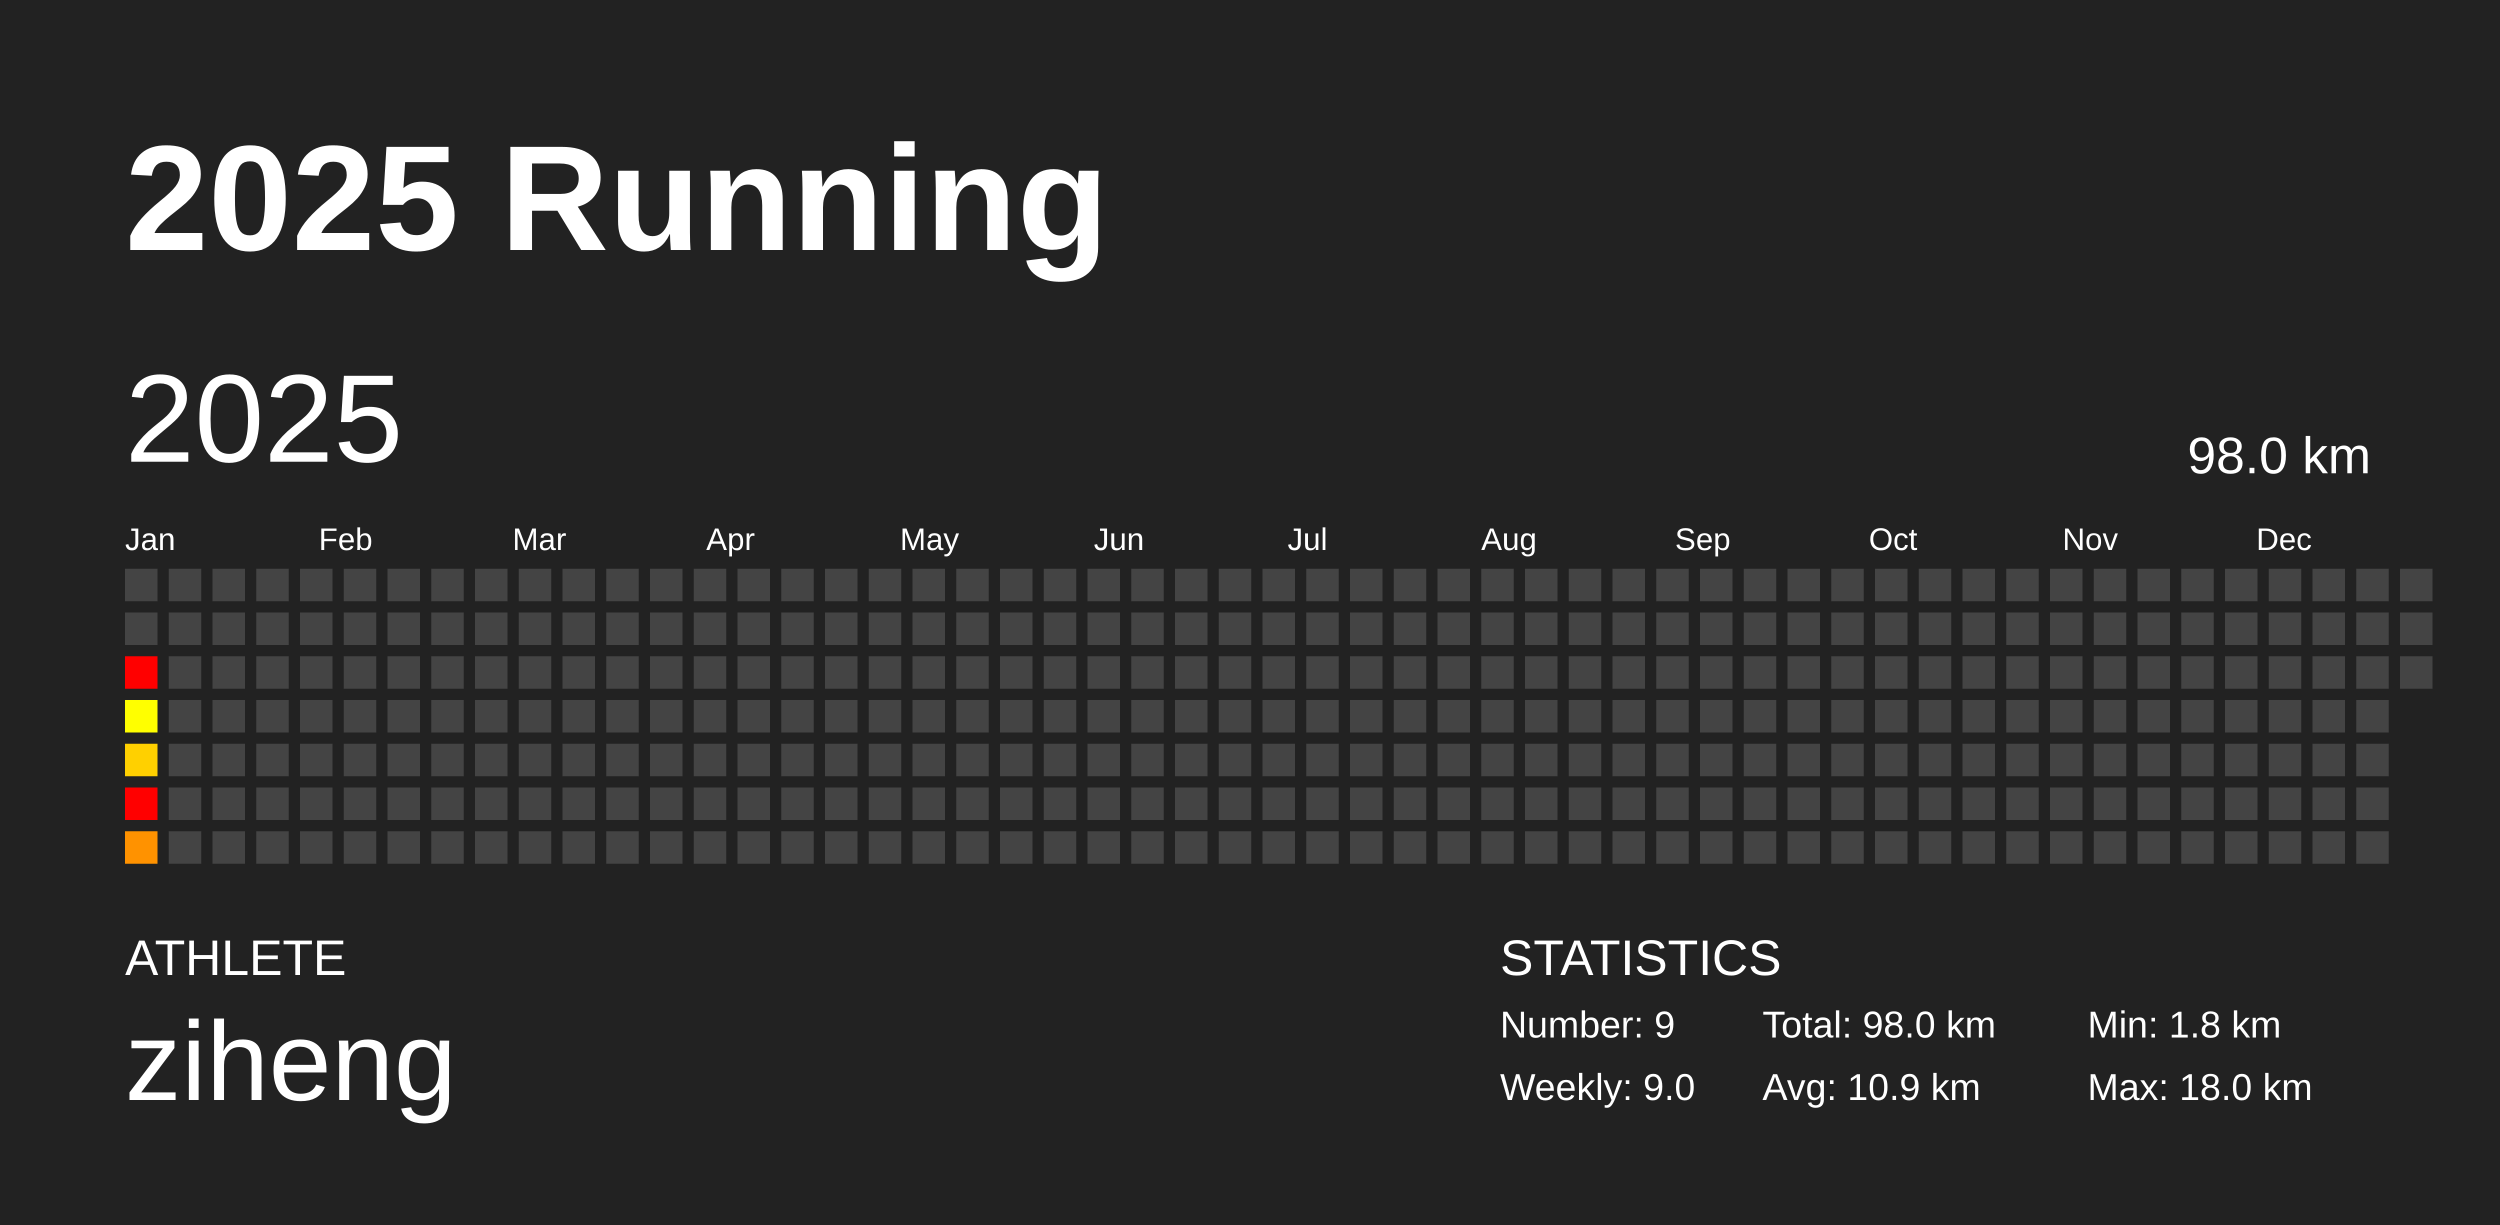
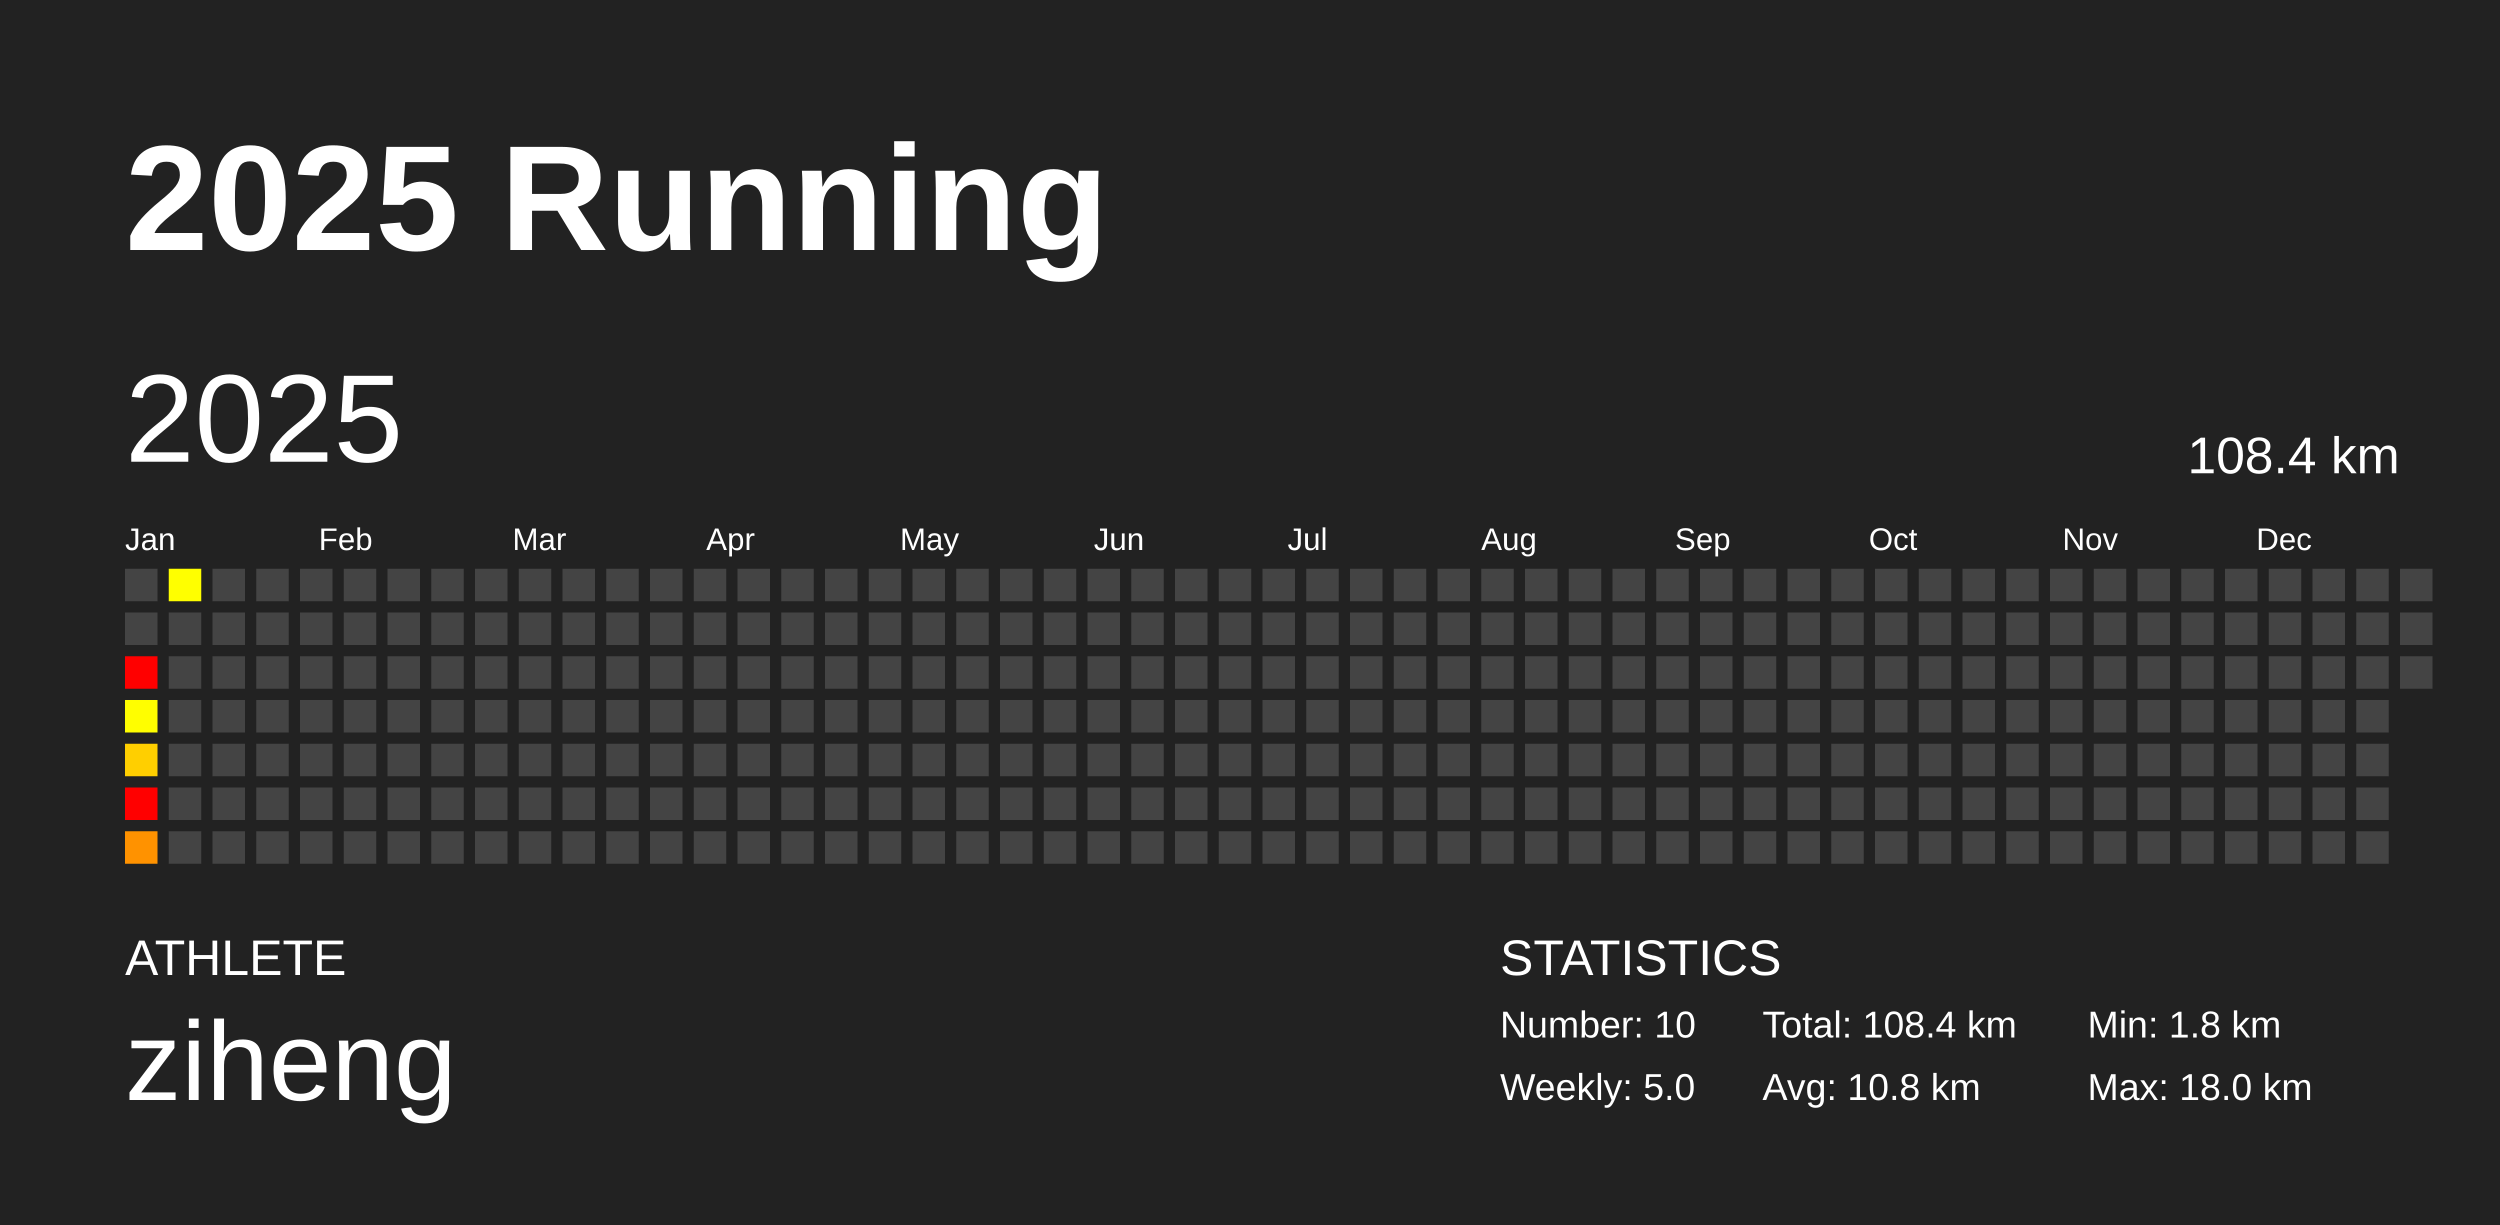
<svg xmlns="http://www.w3.org/2000/svg" baseProfile="full" height="98mm" version="1.1" viewBox="0,0,200,98" width="200mm">
  <defs />
  <rect fill="#222222" height="98" width="200" x="0" y="0" />
  <text fill="#FFFFFF" style="font-size:12px; font-family:Arial; font-weight:bold;" x="10" y="20">2025 Running</text>
  <text fill="#FFFFFF" style="font-size:4px; font-family:Arial" x="10" y="78">ATHLETE</text>
  <text fill="#FFFFFF" style="font-size:9px; font-family:Arial" x="10" y="88">ziheng</text>
  <text fill="#FFFFFF" style="font-size:4px; font-family:Arial" x="120" y="78">STATISTICS</text>
-   <text fill="#FFFFFF" style="font-size:3px; font-family:Arial" x="120" y="83">Number: 9</text>
-   <text fill="#FFFFFF" style="font-size:3px; font-family:Arial" x="120" y="88">Weekly: 9.0</text>
-   <text fill="#FFFFFF" style="font-size:3px; font-family:Arial" x="141" y="83">Total: 98.0 km</text>
-   <text fill="#FFFFFF" style="font-size:3px; font-family:Arial" x="141" y="88">Avg: 10.9 km</text>
+   <text fill="#FFFFFF" style="font-size:3px; font-family:Arial" x="120" y="83">Number: 10</text>
+   <text fill="#FFFFFF" style="font-size:3px; font-family:Arial" x="120" y="88">Weekly: 5.0</text>
+   <text fill="#FFFFFF" style="font-size:3px; font-family:Arial" x="141" y="83">Total: 108.4 km</text>
+   <text fill="#FFFFFF" style="font-size:3px; font-family:Arial" x="141" y="88">Avg: 10.8 km</text>
  <text fill="#FFFFFF" style="font-size:3px; font-family:Arial" x="167" y="83">Min: 1.8 km</text>
  <text fill="#FFFFFF" style="font-size:3px; font-family:Arial" x="167" y="88">Max: 18.0 km</text>
  <text dominant-baseline="hanging" fill="#FFFFFF" style="font-size:10.0px; font-family:Arial;" x="10" y="30">2025</text>
-   <text dominant-baseline="hanging" fill="#FFFFFF" style="font-size:4.125px; font-family:Arial;" x="175" y="35">98.0 km</text>
+   <text dominant-baseline="hanging" fill="#FFFFFF" style="font-size:4.125px; font-family:Arial;" x="175" y="35">108.4 km</text>
  <text fill="#FFFFFF" style="font-size:2.5px; font-family:Arial" x="10.0" y="44">Jan</text>
  <text fill="#FFFFFF" style="font-size:2.5px; font-family:Arial" x="25.5" y="44">Feb</text>
  <text fill="#FFFFFF" style="font-size:2.5px; font-family:Arial" x="41.0" y="44">Mar</text>
  <text fill="#FFFFFF" style="font-size:2.5px; font-family:Arial" x="56.5" y="44">Apr</text>
  <text fill="#FFFFFF" style="font-size:2.5px; font-family:Arial" x="72.0" y="44">May</text>
  <text fill="#FFFFFF" style="font-size:2.5px; font-family:Arial" x="87.5" y="44">Jun</text>
  <text fill="#FFFFFF" style="font-size:2.5px; font-family:Arial" x="103.0" y="44">Jul</text>
  <text fill="#FFFFFF" style="font-size:2.5px; font-family:Arial" x="118.5" y="44">Aug</text>
  <text fill="#FFFFFF" style="font-size:2.5px; font-family:Arial" x="134.0" y="44">Sep</text>
  <text fill="#FFFFFF" style="font-size:2.5px; font-family:Arial" x="149.5" y="44">Oct</text>
  <text fill="#FFFFFF" style="font-size:2.5px; font-family:Arial" x="165.0" y="44">Nov</text>
  <text fill="#FFFFFF" style="font-size:2.5px; font-family:Arial" x="180.5" y="44">Dec</text>
  <rect fill="#444444" height="2.6" width="2.6" x="10.0" y="45.5" />
  <rect fill="#444444" height="2.6" width="2.6" x="10.0" y="49.0" />
  <rect fill="red" height="2.6" width="2.6" x="10.0" y="52.5" />
-   <rect fill="#ffff00" height="2.6" width="2.6" x="10.0" y="56.0" />
-   <rect fill="#ffd000" height="2.6" width="2.6" x="10.0" y="59.5" />
+   <rect fill="#fffe00" height="2.6" width="2.6" x="10.0" y="56.0" />
+   <rect fill="#ffcf00" height="2.6" width="2.6" x="10.0" y="59.5" />
  <rect fill="red" height="2.6" width="2.6" x="10.0" y="63.0" />
  <rect fill="#ff9200" height="2.6" width="2.6" x="10.0" y="66.5" />
-   <rect fill="#444444" height="2.6" width="2.6" x="13.5" y="45.5" />
+   <rect fill="#ffff00" height="2.6" width="2.6" x="13.5" y="45.5" />
  <rect fill="#444444" height="2.6" width="2.6" x="13.5" y="49.0" />
  <rect fill="#444444" height="2.6" width="2.6" x="13.5" y="52.5" />
  <rect fill="#444444" height="2.6" width="2.6" x="13.5" y="56.0" />
  <rect fill="#444444" height="2.6" width="2.6" x="13.5" y="59.5" />
  <rect fill="#444444" height="2.6" width="2.6" x="13.5" y="63.0" />
  <rect fill="#444444" height="2.6" width="2.6" x="13.5" y="66.5" />
  <rect fill="#444444" height="2.6" width="2.6" x="17.0" y="45.5" />
  <rect fill="#444444" height="2.6" width="2.6" x="17.0" y="49.0" />
  <rect fill="#444444" height="2.6" width="2.6" x="17.0" y="52.5" />
  <rect fill="#444444" height="2.6" width="2.6" x="17.0" y="56.0" />
  <rect fill="#444444" height="2.6" width="2.6" x="17.0" y="59.5" />
  <rect fill="#444444" height="2.6" width="2.6" x="17.0" y="63.0" />
  <rect fill="#444444" height="2.6" width="2.6" x="17.0" y="66.5" />
  <rect fill="#444444" height="2.6" width="2.6" x="20.5" y="45.5" />
  <rect fill="#444444" height="2.6" width="2.6" x="20.5" y="49.0" />
  <rect fill="#444444" height="2.6" width="2.6" x="20.5" y="52.5" />
  <rect fill="#444444" height="2.6" width="2.6" x="20.5" y="56.0" />
  <rect fill="#444444" height="2.6" width="2.6" x="20.5" y="59.5" />
  <rect fill="#444444" height="2.6" width="2.6" x="20.5" y="63.0" />
  <rect fill="#444444" height="2.6" width="2.6" x="20.5" y="66.5" />
  <rect fill="#444444" height="2.6" width="2.6" x="24.0" y="45.5" />
  <rect fill="#444444" height="2.6" width="2.6" x="24.0" y="49.0" />
  <rect fill="#444444" height="2.6" width="2.6" x="24.0" y="52.5" />
  <rect fill="#444444" height="2.6" width="2.6" x="24.0" y="56.0" />
  <rect fill="#444444" height="2.6" width="2.6" x="24.0" y="59.5" />
  <rect fill="#444444" height="2.6" width="2.6" x="24.0" y="63.0" />
  <rect fill="#444444" height="2.6" width="2.6" x="24.0" y="66.5" />
  <rect fill="#444444" height="2.6" width="2.6" x="27.5" y="45.5" />
  <rect fill="#444444" height="2.6" width="2.6" x="27.5" y="49.0" />
  <rect fill="#444444" height="2.6" width="2.6" x="27.5" y="52.5" />
  <rect fill="#444444" height="2.6" width="2.6" x="27.5" y="56.0" />
  <rect fill="#444444" height="2.6" width="2.6" x="27.5" y="59.5" />
  <rect fill="#444444" height="2.6" width="2.6" x="27.5" y="63.0" />
  <rect fill="#444444" height="2.6" width="2.6" x="27.5" y="66.5" />
  <rect fill="#444444" height="2.6" width="2.6" x="31.0" y="45.5" />
  <rect fill="#444444" height="2.6" width="2.6" x="31.0" y="49.0" />
  <rect fill="#444444" height="2.6" width="2.6" x="31.0" y="52.5" />
  <rect fill="#444444" height="2.6" width="2.6" x="31.0" y="56.0" />
  <rect fill="#444444" height="2.6" width="2.6" x="31.0" y="59.5" />
  <rect fill="#444444" height="2.6" width="2.6" x="31.0" y="63.0" />
  <rect fill="#444444" height="2.6" width="2.6" x="31.0" y="66.5" />
  <rect fill="#444444" height="2.6" width="2.6" x="34.5" y="45.5" />
  <rect fill="#444444" height="2.6" width="2.6" x="34.5" y="49.0" />
  <rect fill="#444444" height="2.6" width="2.6" x="34.5" y="52.5" />
  <rect fill="#444444" height="2.6" width="2.6" x="34.5" y="56.0" />
  <rect fill="#444444" height="2.6" width="2.6" x="34.5" y="59.5" />
  <rect fill="#444444" height="2.6" width="2.6" x="34.5" y="63.0" />
  <rect fill="#444444" height="2.6" width="2.6" x="34.5" y="66.5" />
  <rect fill="#444444" height="2.6" width="2.6" x="38.0" y="45.5" />
  <rect fill="#444444" height="2.6" width="2.6" x="38.0" y="49.0" />
  <rect fill="#444444" height="2.6" width="2.6" x="38.0" y="52.5" />
  <rect fill="#444444" height="2.6" width="2.6" x="38.0" y="56.0" />
  <rect fill="#444444" height="2.6" width="2.6" x="38.0" y="59.5" />
  <rect fill="#444444" height="2.6" width="2.6" x="38.0" y="63.0" />
  <rect fill="#444444" height="2.6" width="2.6" x="38.0" y="66.5" />
  <rect fill="#444444" height="2.6" width="2.6" x="41.5" y="45.5" />
  <rect fill="#444444" height="2.6" width="2.6" x="41.5" y="49.0" />
  <rect fill="#444444" height="2.6" width="2.6" x="41.5" y="52.5" />
  <rect fill="#444444" height="2.6" width="2.6" x="41.5" y="56.0" />
  <rect fill="#444444" height="2.6" width="2.6" x="41.5" y="59.5" />
  <rect fill="#444444" height="2.6" width="2.6" x="41.5" y="63.0" />
  <rect fill="#444444" height="2.6" width="2.6" x="41.5" y="66.5" />
  <rect fill="#444444" height="2.6" width="2.6" x="45.0" y="45.5" />
  <rect fill="#444444" height="2.6" width="2.6" x="45.0" y="49.0" />
  <rect fill="#444444" height="2.6" width="2.6" x="45.0" y="52.5" />
  <rect fill="#444444" height="2.6" width="2.6" x="45.0" y="56.0" />
  <rect fill="#444444" height="2.6" width="2.6" x="45.0" y="59.5" />
  <rect fill="#444444" height="2.6" width="2.6" x="45.0" y="63.0" />
  <rect fill="#444444" height="2.6" width="2.6" x="45.0" y="66.5" />
  <rect fill="#444444" height="2.6" width="2.6" x="48.5" y="45.5" />
  <rect fill="#444444" height="2.6" width="2.6" x="48.5" y="49.0" />
  <rect fill="#444444" height="2.6" width="2.6" x="48.5" y="52.5" />
  <rect fill="#444444" height="2.6" width="2.6" x="48.5" y="56.0" />
  <rect fill="#444444" height="2.6" width="2.6" x="48.5" y="59.5" />
  <rect fill="#444444" height="2.6" width="2.6" x="48.5" y="63.0" />
  <rect fill="#444444" height="2.6" width="2.6" x="48.5" y="66.5" />
  <rect fill="#444444" height="2.6" width="2.6" x="52.0" y="45.5" />
  <rect fill="#444444" height="2.6" width="2.6" x="52.0" y="49.0" />
  <rect fill="#444444" height="2.6" width="2.6" x="52.0" y="52.5" />
  <rect fill="#444444" height="2.6" width="2.6" x="52.0" y="56.0" />
  <rect fill="#444444" height="2.6" width="2.6" x="52.0" y="59.5" />
  <rect fill="#444444" height="2.6" width="2.6" x="52.0" y="63.0" />
  <rect fill="#444444" height="2.6" width="2.6" x="52.0" y="66.5" />
  <rect fill="#444444" height="2.6" width="2.6" x="55.5" y="45.5" />
  <rect fill="#444444" height="2.6" width="2.6" x="55.5" y="49.0" />
  <rect fill="#444444" height="2.6" width="2.6" x="55.5" y="52.5" />
  <rect fill="#444444" height="2.6" width="2.6" x="55.5" y="56.0" />
  <rect fill="#444444" height="2.6" width="2.6" x="55.5" y="59.5" />
  <rect fill="#444444" height="2.6" width="2.6" x="55.5" y="63.0" />
  <rect fill="#444444" height="2.6" width="2.6" x="55.5" y="66.5" />
  <rect fill="#444444" height="2.6" width="2.6" x="59.0" y="45.5" />
  <rect fill="#444444" height="2.6" width="2.6" x="59.0" y="49.0" />
  <rect fill="#444444" height="2.6" width="2.6" x="59.0" y="52.5" />
  <rect fill="#444444" height="2.6" width="2.6" x="59.0" y="56.0" />
  <rect fill="#444444" height="2.6" width="2.6" x="59.0" y="59.5" />
  <rect fill="#444444" height="2.6" width="2.6" x="59.0" y="63.0" />
  <rect fill="#444444" height="2.6" width="2.6" x="59.0" y="66.5" />
  <rect fill="#444444" height="2.6" width="2.6" x="62.5" y="45.5" />
  <rect fill="#444444" height="2.6" width="2.6" x="62.5" y="49.0" />
  <rect fill="#444444" height="2.6" width="2.6" x="62.5" y="52.5" />
  <rect fill="#444444" height="2.6" width="2.6" x="62.5" y="56.0" />
  <rect fill="#444444" height="2.6" width="2.6" x="62.5" y="59.5" />
  <rect fill="#444444" height="2.6" width="2.6" x="62.5" y="63.0" />
  <rect fill="#444444" height="2.6" width="2.6" x="62.5" y="66.5" />
  <rect fill="#444444" height="2.6" width="2.6" x="66.0" y="45.5" />
  <rect fill="#444444" height="2.6" width="2.6" x="66.0" y="49.0" />
  <rect fill="#444444" height="2.6" width="2.6" x="66.0" y="52.5" />
  <rect fill="#444444" height="2.6" width="2.6" x="66.0" y="56.0" />
  <rect fill="#444444" height="2.6" width="2.6" x="66.0" y="59.5" />
  <rect fill="#444444" height="2.6" width="2.6" x="66.0" y="63.0" />
  <rect fill="#444444" height="2.6" width="2.6" x="66.0" y="66.5" />
  <rect fill="#444444" height="2.6" width="2.6" x="69.5" y="45.5" />
  <rect fill="#444444" height="2.6" width="2.6" x="69.5" y="49.0" />
  <rect fill="#444444" height="2.6" width="2.6" x="69.5" y="52.5" />
  <rect fill="#444444" height="2.6" width="2.6" x="69.5" y="56.0" />
  <rect fill="#444444" height="2.6" width="2.6" x="69.5" y="59.5" />
  <rect fill="#444444" height="2.6" width="2.6" x="69.5" y="63.0" />
  <rect fill="#444444" height="2.6" width="2.6" x="69.5" y="66.5" />
  <rect fill="#444444" height="2.6" width="2.6" x="73.0" y="45.5" />
  <rect fill="#444444" height="2.6" width="2.6" x="73.0" y="49.0" />
  <rect fill="#444444" height="2.6" width="2.6" x="73.0" y="52.5" />
  <rect fill="#444444" height="2.6" width="2.6" x="73.0" y="56.0" />
  <rect fill="#444444" height="2.6" width="2.6" x="73.0" y="59.5" />
  <rect fill="#444444" height="2.6" width="2.6" x="73.0" y="63.0" />
  <rect fill="#444444" height="2.6" width="2.6" x="73.0" y="66.5" />
  <rect fill="#444444" height="2.6" width="2.6" x="76.5" y="45.5" />
  <rect fill="#444444" height="2.6" width="2.6" x="76.5" y="49.0" />
  <rect fill="#444444" height="2.6" width="2.6" x="76.5" y="52.5" />
  <rect fill="#444444" height="2.6" width="2.6" x="76.5" y="56.0" />
  <rect fill="#444444" height="2.6" width="2.6" x="76.5" y="59.5" />
  <rect fill="#444444" height="2.6" width="2.6" x="76.5" y="63.0" />
  <rect fill="#444444" height="2.6" width="2.6" x="76.5" y="66.5" />
  <rect fill="#444444" height="2.6" width="2.6" x="80.0" y="45.5" />
  <rect fill="#444444" height="2.6" width="2.6" x="80.0" y="49.0" />
  <rect fill="#444444" height="2.6" width="2.6" x="80.0" y="52.5" />
  <rect fill="#444444" height="2.6" width="2.6" x="80.0" y="56.0" />
  <rect fill="#444444" height="2.6" width="2.6" x="80.0" y="59.5" />
  <rect fill="#444444" height="2.6" width="2.6" x="80.0" y="63.0" />
  <rect fill="#444444" height="2.6" width="2.6" x="80.0" y="66.5" />
  <rect fill="#444444" height="2.6" width="2.6" x="83.5" y="45.5" />
  <rect fill="#444444" height="2.6" width="2.6" x="83.5" y="49.0" />
  <rect fill="#444444" height="2.6" width="2.6" x="83.5" y="52.5" />
  <rect fill="#444444" height="2.6" width="2.6" x="83.5" y="56.0" />
  <rect fill="#444444" height="2.6" width="2.6" x="83.5" y="59.5" />
  <rect fill="#444444" height="2.6" width="2.6" x="83.5" y="63.0" />
  <rect fill="#444444" height="2.6" width="2.6" x="83.5" y="66.5" />
  <rect fill="#444444" height="2.6" width="2.6" x="87.0" y="45.5" />
  <rect fill="#444444" height="2.6" width="2.6" x="87.0" y="49.0" />
  <rect fill="#444444" height="2.6" width="2.6" x="87.0" y="52.5" />
  <rect fill="#444444" height="2.6" width="2.6" x="87.0" y="56.0" />
  <rect fill="#444444" height="2.6" width="2.6" x="87.0" y="59.5" />
  <rect fill="#444444" height="2.6" width="2.6" x="87.0" y="63.0" />
  <rect fill="#444444" height="2.6" width="2.6" x="87.0" y="66.5" />
  <rect fill="#444444" height="2.6" width="2.6" x="90.5" y="45.5" />
  <rect fill="#444444" height="2.6" width="2.6" x="90.5" y="49.0" />
  <rect fill="#444444" height="2.6" width="2.6" x="90.5" y="52.5" />
  <rect fill="#444444" height="2.6" width="2.6" x="90.5" y="56.0" />
  <rect fill="#444444" height="2.6" width="2.6" x="90.5" y="59.5" />
  <rect fill="#444444" height="2.6" width="2.6" x="90.5" y="63.0" />
  <rect fill="#444444" height="2.6" width="2.6" x="90.5" y="66.5" />
  <rect fill="#444444" height="2.6" width="2.6" x="94.0" y="45.5" />
  <rect fill="#444444" height="2.6" width="2.6" x="94.0" y="49.0" />
  <rect fill="#444444" height="2.6" width="2.6" x="94.0" y="52.5" />
  <rect fill="#444444" height="2.6" width="2.6" x="94.0" y="56.0" />
  <rect fill="#444444" height="2.6" width="2.6" x="94.0" y="59.5" />
  <rect fill="#444444" height="2.6" width="2.6" x="94.0" y="63.0" />
  <rect fill="#444444" height="2.6" width="2.6" x="94.0" y="66.5" />
  <rect fill="#444444" height="2.6" width="2.6" x="97.5" y="45.5" />
  <rect fill="#444444" height="2.6" width="2.6" x="97.5" y="49.0" />
  <rect fill="#444444" height="2.6" width="2.6" x="97.5" y="52.5" />
  <rect fill="#444444" height="2.6" width="2.6" x="97.5" y="56.0" />
  <rect fill="#444444" height="2.6" width="2.6" x="97.5" y="59.5" />
  <rect fill="#444444" height="2.6" width="2.6" x="97.5" y="63.0" />
  <rect fill="#444444" height="2.6" width="2.6" x="97.5" y="66.5" />
  <rect fill="#444444" height="2.6" width="2.6" x="101.0" y="45.5" />
  <rect fill="#444444" height="2.6" width="2.6" x="101.0" y="49.0" />
  <rect fill="#444444" height="2.6" width="2.6" x="101.0" y="52.5" />
  <rect fill="#444444" height="2.6" width="2.6" x="101.0" y="56.0" />
  <rect fill="#444444" height="2.6" width="2.6" x="101.0" y="59.5" />
  <rect fill="#444444" height="2.6" width="2.6" x="101.0" y="63.0" />
  <rect fill="#444444" height="2.6" width="2.6" x="101.0" y="66.5" />
  <rect fill="#444444" height="2.6" width="2.6" x="104.5" y="45.5" />
  <rect fill="#444444" height="2.6" width="2.6" x="104.5" y="49.0" />
  <rect fill="#444444" height="2.6" width="2.6" x="104.5" y="52.5" />
  <rect fill="#444444" height="2.6" width="2.6" x="104.5" y="56.0" />
  <rect fill="#444444" height="2.6" width="2.6" x="104.5" y="59.5" />
  <rect fill="#444444" height="2.6" width="2.6" x="104.5" y="63.0" />
  <rect fill="#444444" height="2.6" width="2.6" x="104.5" y="66.5" />
  <rect fill="#444444" height="2.6" width="2.6" x="108.0" y="45.5" />
  <rect fill="#444444" height="2.6" width="2.6" x="108.0" y="49.0" />
  <rect fill="#444444" height="2.6" width="2.6" x="108.0" y="52.5" />
  <rect fill="#444444" height="2.6" width="2.6" x="108.0" y="56.0" />
  <rect fill="#444444" height="2.6" width="2.6" x="108.0" y="59.5" />
  <rect fill="#444444" height="2.6" width="2.6" x="108.0" y="63.0" />
  <rect fill="#444444" height="2.6" width="2.6" x="108.0" y="66.5" />
  <rect fill="#444444" height="2.6" width="2.6" x="111.5" y="45.5" />
  <rect fill="#444444" height="2.6" width="2.6" x="111.5" y="49.0" />
  <rect fill="#444444" height="2.6" width="2.6" x="111.5" y="52.5" />
  <rect fill="#444444" height="2.6" width="2.6" x="111.5" y="56.0" />
  <rect fill="#444444" height="2.6" width="2.6" x="111.5" y="59.5" />
  <rect fill="#444444" height="2.6" width="2.6" x="111.5" y="63.0" />
  <rect fill="#444444" height="2.6" width="2.6" x="111.5" y="66.5" />
  <rect fill="#444444" height="2.6" width="2.6" x="115.0" y="45.5" />
  <rect fill="#444444" height="2.6" width="2.6" x="115.0" y="49.0" />
  <rect fill="#444444" height="2.6" width="2.6" x="115.0" y="52.5" />
  <rect fill="#444444" height="2.6" width="2.6" x="115.0" y="56.0" />
  <rect fill="#444444" height="2.6" width="2.6" x="115.0" y="59.5" />
  <rect fill="#444444" height="2.6" width="2.6" x="115.0" y="63.0" />
  <rect fill="#444444" height="2.6" width="2.6" x="115.0" y="66.5" />
  <rect fill="#444444" height="2.6" width="2.6" x="118.5" y="45.5" />
  <rect fill="#444444" height="2.6" width="2.6" x="118.5" y="49.0" />
  <rect fill="#444444" height="2.6" width="2.6" x="118.5" y="52.5" />
  <rect fill="#444444" height="2.6" width="2.6" x="118.5" y="56.0" />
  <rect fill="#444444" height="2.6" width="2.6" x="118.5" y="59.5" />
  <rect fill="#444444" height="2.6" width="2.6" x="118.5" y="63.0" />
  <rect fill="#444444" height="2.6" width="2.6" x="118.5" y="66.5" />
  <rect fill="#444444" height="2.6" width="2.6" x="122.0" y="45.5" />
  <rect fill="#444444" height="2.6" width="2.6" x="122.0" y="49.0" />
  <rect fill="#444444" height="2.6" width="2.6" x="122.0" y="52.5" />
  <rect fill="#444444" height="2.6" width="2.6" x="122.0" y="56.0" />
  <rect fill="#444444" height="2.6" width="2.6" x="122.0" y="59.5" />
  <rect fill="#444444" height="2.6" width="2.6" x="122.0" y="63.0" />
  <rect fill="#444444" height="2.6" width="2.6" x="122.0" y="66.5" />
  <rect fill="#444444" height="2.6" width="2.6" x="125.5" y="45.5" />
  <rect fill="#444444" height="2.6" width="2.6" x="125.5" y="49.0" />
  <rect fill="#444444" height="2.6" width="2.6" x="125.5" y="52.5" />
  <rect fill="#444444" height="2.6" width="2.6" x="125.5" y="56.0" />
  <rect fill="#444444" height="2.6" width="2.6" x="125.5" y="59.5" />
  <rect fill="#444444" height="2.6" width="2.6" x="125.5" y="63.0" />
  <rect fill="#444444" height="2.6" width="2.6" x="125.5" y="66.5" />
  <rect fill="#444444" height="2.6" width="2.6" x="129.0" y="45.5" />
  <rect fill="#444444" height="2.6" width="2.6" x="129.0" y="49.0" />
  <rect fill="#444444" height="2.6" width="2.6" x="129.0" y="52.5" />
  <rect fill="#444444" height="2.6" width="2.6" x="129.0" y="56.0" />
  <rect fill="#444444" height="2.6" width="2.6" x="129.0" y="59.5" />
  <rect fill="#444444" height="2.6" width="2.6" x="129.0" y="63.0" />
  <rect fill="#444444" height="2.6" width="2.6" x="129.0" y="66.5" />
  <rect fill="#444444" height="2.6" width="2.6" x="132.5" y="45.5" />
  <rect fill="#444444" height="2.6" width="2.6" x="132.5" y="49.0" />
  <rect fill="#444444" height="2.6" width="2.6" x="132.5" y="52.5" />
  <rect fill="#444444" height="2.6" width="2.6" x="132.5" y="56.0" />
  <rect fill="#444444" height="2.6" width="2.6" x="132.5" y="59.5" />
  <rect fill="#444444" height="2.6" width="2.6" x="132.5" y="63.0" />
  <rect fill="#444444" height="2.6" width="2.6" x="132.5" y="66.5" />
  <rect fill="#444444" height="2.6" width="2.6" x="136.0" y="45.5" />
  <rect fill="#444444" height="2.6" width="2.6" x="136.0" y="49.0" />
  <rect fill="#444444" height="2.6" width="2.6" x="136.0" y="52.5" />
  <rect fill="#444444" height="2.6" width="2.6" x="136.0" y="56.0" />
  <rect fill="#444444" height="2.6" width="2.6" x="136.0" y="59.5" />
  <rect fill="#444444" height="2.6" width="2.6" x="136.0" y="63.0" />
  <rect fill="#444444" height="2.6" width="2.6" x="136.0" y="66.5" />
  <rect fill="#444444" height="2.6" width="2.6" x="139.5" y="45.5" />
  <rect fill="#444444" height="2.6" width="2.6" x="139.5" y="49.0" />
  <rect fill="#444444" height="2.6" width="2.6" x="139.5" y="52.5" />
  <rect fill="#444444" height="2.6" width="2.6" x="139.5" y="56.0" />
  <rect fill="#444444" height="2.6" width="2.6" x="139.5" y="59.5" />
  <rect fill="#444444" height="2.6" width="2.6" x="139.5" y="63.0" />
  <rect fill="#444444" height="2.6" width="2.6" x="139.5" y="66.5" />
  <rect fill="#444444" height="2.6" width="2.6" x="143.0" y="45.5" />
  <rect fill="#444444" height="2.6" width="2.6" x="143.0" y="49.0" />
  <rect fill="#444444" height="2.6" width="2.6" x="143.0" y="52.5" />
  <rect fill="#444444" height="2.6" width="2.6" x="143.0" y="56.0" />
  <rect fill="#444444" height="2.6" width="2.6" x="143.0" y="59.5" />
  <rect fill="#444444" height="2.6" width="2.6" x="143.0" y="63.0" />
  <rect fill="#444444" height="2.6" width="2.6" x="143.0" y="66.5" />
  <rect fill="#444444" height="2.6" width="2.6" x="146.5" y="45.5" />
  <rect fill="#444444" height="2.6" width="2.6" x="146.5" y="49.0" />
  <rect fill="#444444" height="2.6" width="2.6" x="146.5" y="52.5" />
  <rect fill="#444444" height="2.6" width="2.6" x="146.5" y="56.0" />
  <rect fill="#444444" height="2.6" width="2.6" x="146.5" y="59.5" />
  <rect fill="#444444" height="2.6" width="2.6" x="146.5" y="63.0" />
  <rect fill="#444444" height="2.6" width="2.6" x="146.5" y="66.5" />
  <rect fill="#444444" height="2.6" width="2.6" x="150.0" y="45.5" />
  <rect fill="#444444" height="2.6" width="2.6" x="150.0" y="49.0" />
  <rect fill="#444444" height="2.6" width="2.6" x="150.0" y="52.5" />
  <rect fill="#444444" height="2.6" width="2.6" x="150.0" y="56.0" />
  <rect fill="#444444" height="2.6" width="2.6" x="150.0" y="59.5" />
  <rect fill="#444444" height="2.6" width="2.6" x="150.0" y="63.0" />
  <rect fill="#444444" height="2.6" width="2.6" x="150.0" y="66.5" />
  <rect fill="#444444" height="2.6" width="2.6" x="153.5" y="45.5" />
  <rect fill="#444444" height="2.6" width="2.6" x="153.5" y="49.0" />
  <rect fill="#444444" height="2.6" width="2.6" x="153.5" y="52.5" />
  <rect fill="#444444" height="2.6" width="2.6" x="153.5" y="56.0" />
  <rect fill="#444444" height="2.6" width="2.6" x="153.5" y="59.5" />
  <rect fill="#444444" height="2.6" width="2.6" x="153.5" y="63.0" />
  <rect fill="#444444" height="2.6" width="2.6" x="153.5" y="66.5" />
  <rect fill="#444444" height="2.6" width="2.6" x="157.0" y="45.5" />
  <rect fill="#444444" height="2.6" width="2.6" x="157.0" y="49.0" />
  <rect fill="#444444" height="2.6" width="2.6" x="157.0" y="52.5" />
  <rect fill="#444444" height="2.6" width="2.6" x="157.0" y="56.0" />
  <rect fill="#444444" height="2.6" width="2.6" x="157.0" y="59.5" />
  <rect fill="#444444" height="2.6" width="2.6" x="157.0" y="63.0" />
  <rect fill="#444444" height="2.6" width="2.6" x="157.0" y="66.5" />
  <rect fill="#444444" height="2.6" width="2.6" x="160.5" y="45.5" />
  <rect fill="#444444" height="2.6" width="2.6" x="160.5" y="49.0" />
  <rect fill="#444444" height="2.6" width="2.6" x="160.5" y="52.5" />
  <rect fill="#444444" height="2.6" width="2.6" x="160.5" y="56.0" />
  <rect fill="#444444" height="2.6" width="2.6" x="160.5" y="59.5" />
  <rect fill="#444444" height="2.6" width="2.6" x="160.5" y="63.0" />
  <rect fill="#444444" height="2.6" width="2.6" x="160.5" y="66.5" />
  <rect fill="#444444" height="2.6" width="2.6" x="164.0" y="45.5" />
  <rect fill="#444444" height="2.6" width="2.6" x="164.0" y="49.0" />
  <rect fill="#444444" height="2.6" width="2.6" x="164.0" y="52.5" />
  <rect fill="#444444" height="2.6" width="2.6" x="164.0" y="56.0" />
  <rect fill="#444444" height="2.6" width="2.6" x="164.0" y="59.5" />
  <rect fill="#444444" height="2.6" width="2.6" x="164.0" y="63.0" />
  <rect fill="#444444" height="2.6" width="2.6" x="164.0" y="66.5" />
  <rect fill="#444444" height="2.6" width="2.6" x="167.5" y="45.5" />
  <rect fill="#444444" height="2.6" width="2.6" x="167.5" y="49.0" />
  <rect fill="#444444" height="2.6" width="2.6" x="167.5" y="52.5" />
  <rect fill="#444444" height="2.6" width="2.6" x="167.5" y="56.0" />
  <rect fill="#444444" height="2.6" width="2.6" x="167.5" y="59.5" />
  <rect fill="#444444" height="2.6" width="2.6" x="167.5" y="63.0" />
  <rect fill="#444444" height="2.6" width="2.6" x="167.5" y="66.5" />
  <rect fill="#444444" height="2.6" width="2.6" x="171.0" y="45.5" />
  <rect fill="#444444" height="2.6" width="2.6" x="171.0" y="49.0" />
  <rect fill="#444444" height="2.6" width="2.6" x="171.0" y="52.5" />
  <rect fill="#444444" height="2.6" width="2.6" x="171.0" y="56.0" />
  <rect fill="#444444" height="2.6" width="2.6" x="171.0" y="59.5" />
  <rect fill="#444444" height="2.6" width="2.6" x="171.0" y="63.0" />
  <rect fill="#444444" height="2.6" width="2.6" x="171.0" y="66.5" />
  <rect fill="#444444" height="2.6" width="2.6" x="174.5" y="45.5" />
  <rect fill="#444444" height="2.6" width="2.6" x="174.5" y="49.0" />
  <rect fill="#444444" height="2.6" width="2.6" x="174.5" y="52.5" />
  <rect fill="#444444" height="2.6" width="2.6" x="174.5" y="56.0" />
  <rect fill="#444444" height="2.6" width="2.6" x="174.5" y="59.5" />
  <rect fill="#444444" height="2.6" width="2.6" x="174.5" y="63.0" />
  <rect fill="#444444" height="2.6" width="2.6" x="174.5" y="66.5" />
  <rect fill="#444444" height="2.6" width="2.6" x="178.0" y="45.5" />
  <rect fill="#444444" height="2.6" width="2.6" x="178.0" y="49.0" />
  <rect fill="#444444" height="2.6" width="2.6" x="178.0" y="52.5" />
  <rect fill="#444444" height="2.6" width="2.6" x="178.0" y="56.0" />
  <rect fill="#444444" height="2.6" width="2.6" x="178.0" y="59.5" />
  <rect fill="#444444" height="2.6" width="2.6" x="178.0" y="63.0" />
  <rect fill="#444444" height="2.6" width="2.6" x="178.0" y="66.5" />
  <rect fill="#444444" height="2.6" width="2.6" x="181.5" y="45.5" />
  <rect fill="#444444" height="2.6" width="2.6" x="181.5" y="49.0" />
  <rect fill="#444444" height="2.6" width="2.6" x="181.5" y="52.5" />
  <rect fill="#444444" height="2.6" width="2.6" x="181.5" y="56.0" />
  <rect fill="#444444" height="2.6" width="2.6" x="181.5" y="59.5" />
  <rect fill="#444444" height="2.6" width="2.6" x="181.5" y="63.0" />
  <rect fill="#444444" height="2.6" width="2.6" x="181.5" y="66.5" />
  <rect fill="#444444" height="2.6" width="2.6" x="185.0" y="45.5" />
  <rect fill="#444444" height="2.6" width="2.6" x="185.0" y="49.0" />
  <rect fill="#444444" height="2.6" width="2.6" x="185.0" y="52.5" />
  <rect fill="#444444" height="2.6" width="2.6" x="185.0" y="56.0" />
  <rect fill="#444444" height="2.6" width="2.6" x="185.0" y="59.5" />
  <rect fill="#444444" height="2.6" width="2.6" x="185.0" y="63.0" />
  <rect fill="#444444" height="2.6" width="2.6" x="185.0" y="66.5" />
  <rect fill="#444444" height="2.6" width="2.6" x="188.5" y="45.5" />
  <rect fill="#444444" height="2.6" width="2.6" x="188.5" y="49.0" />
  <rect fill="#444444" height="2.6" width="2.6" x="188.5" y="52.5" />
  <rect fill="#444444" height="2.6" width="2.6" x="188.5" y="56.0" />
  <rect fill="#444444" height="2.6" width="2.6" x="188.5" y="59.5" />
  <rect fill="#444444" height="2.6" width="2.6" x="188.5" y="63.0" />
  <rect fill="#444444" height="2.6" width="2.6" x="188.5" y="66.5" />
  <rect fill="#444444" height="2.6" width="2.6" x="192.0" y="45.5" />
  <rect fill="#444444" height="2.6" width="2.6" x="192.0" y="49.0" />
  <rect fill="#444444" height="2.6" width="2.6" x="192.0" y="52.5" />
</svg>
